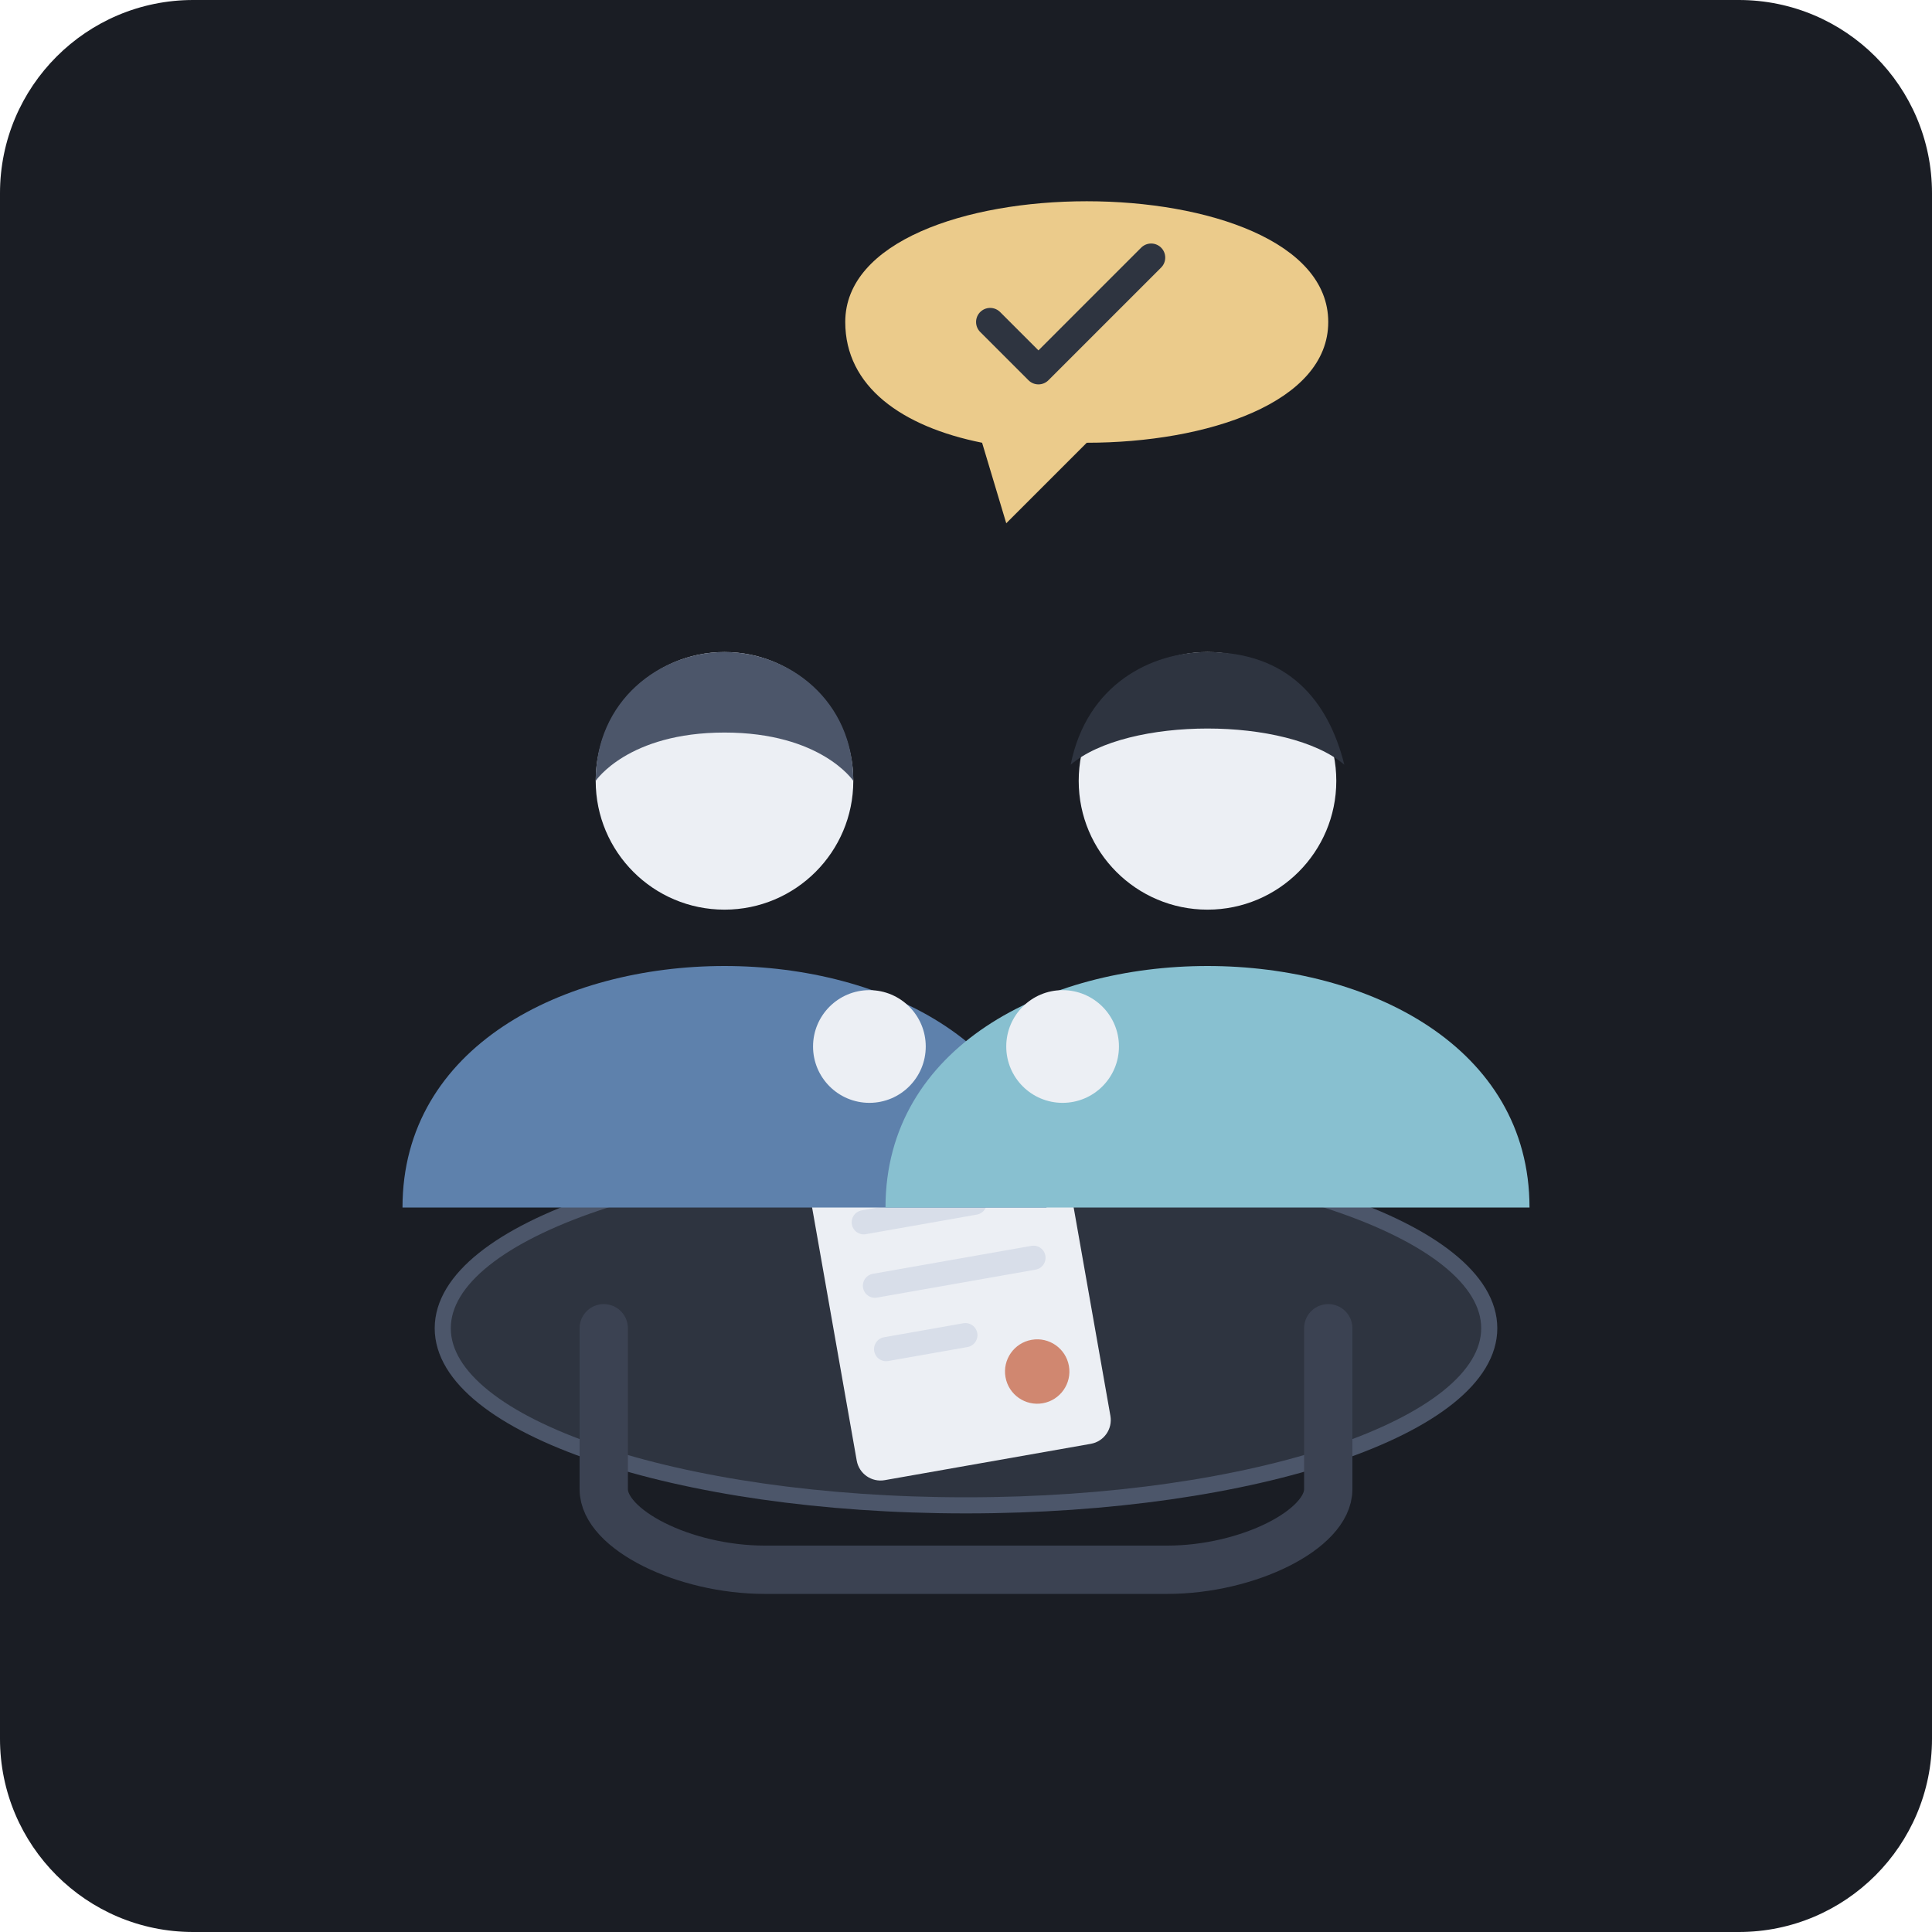
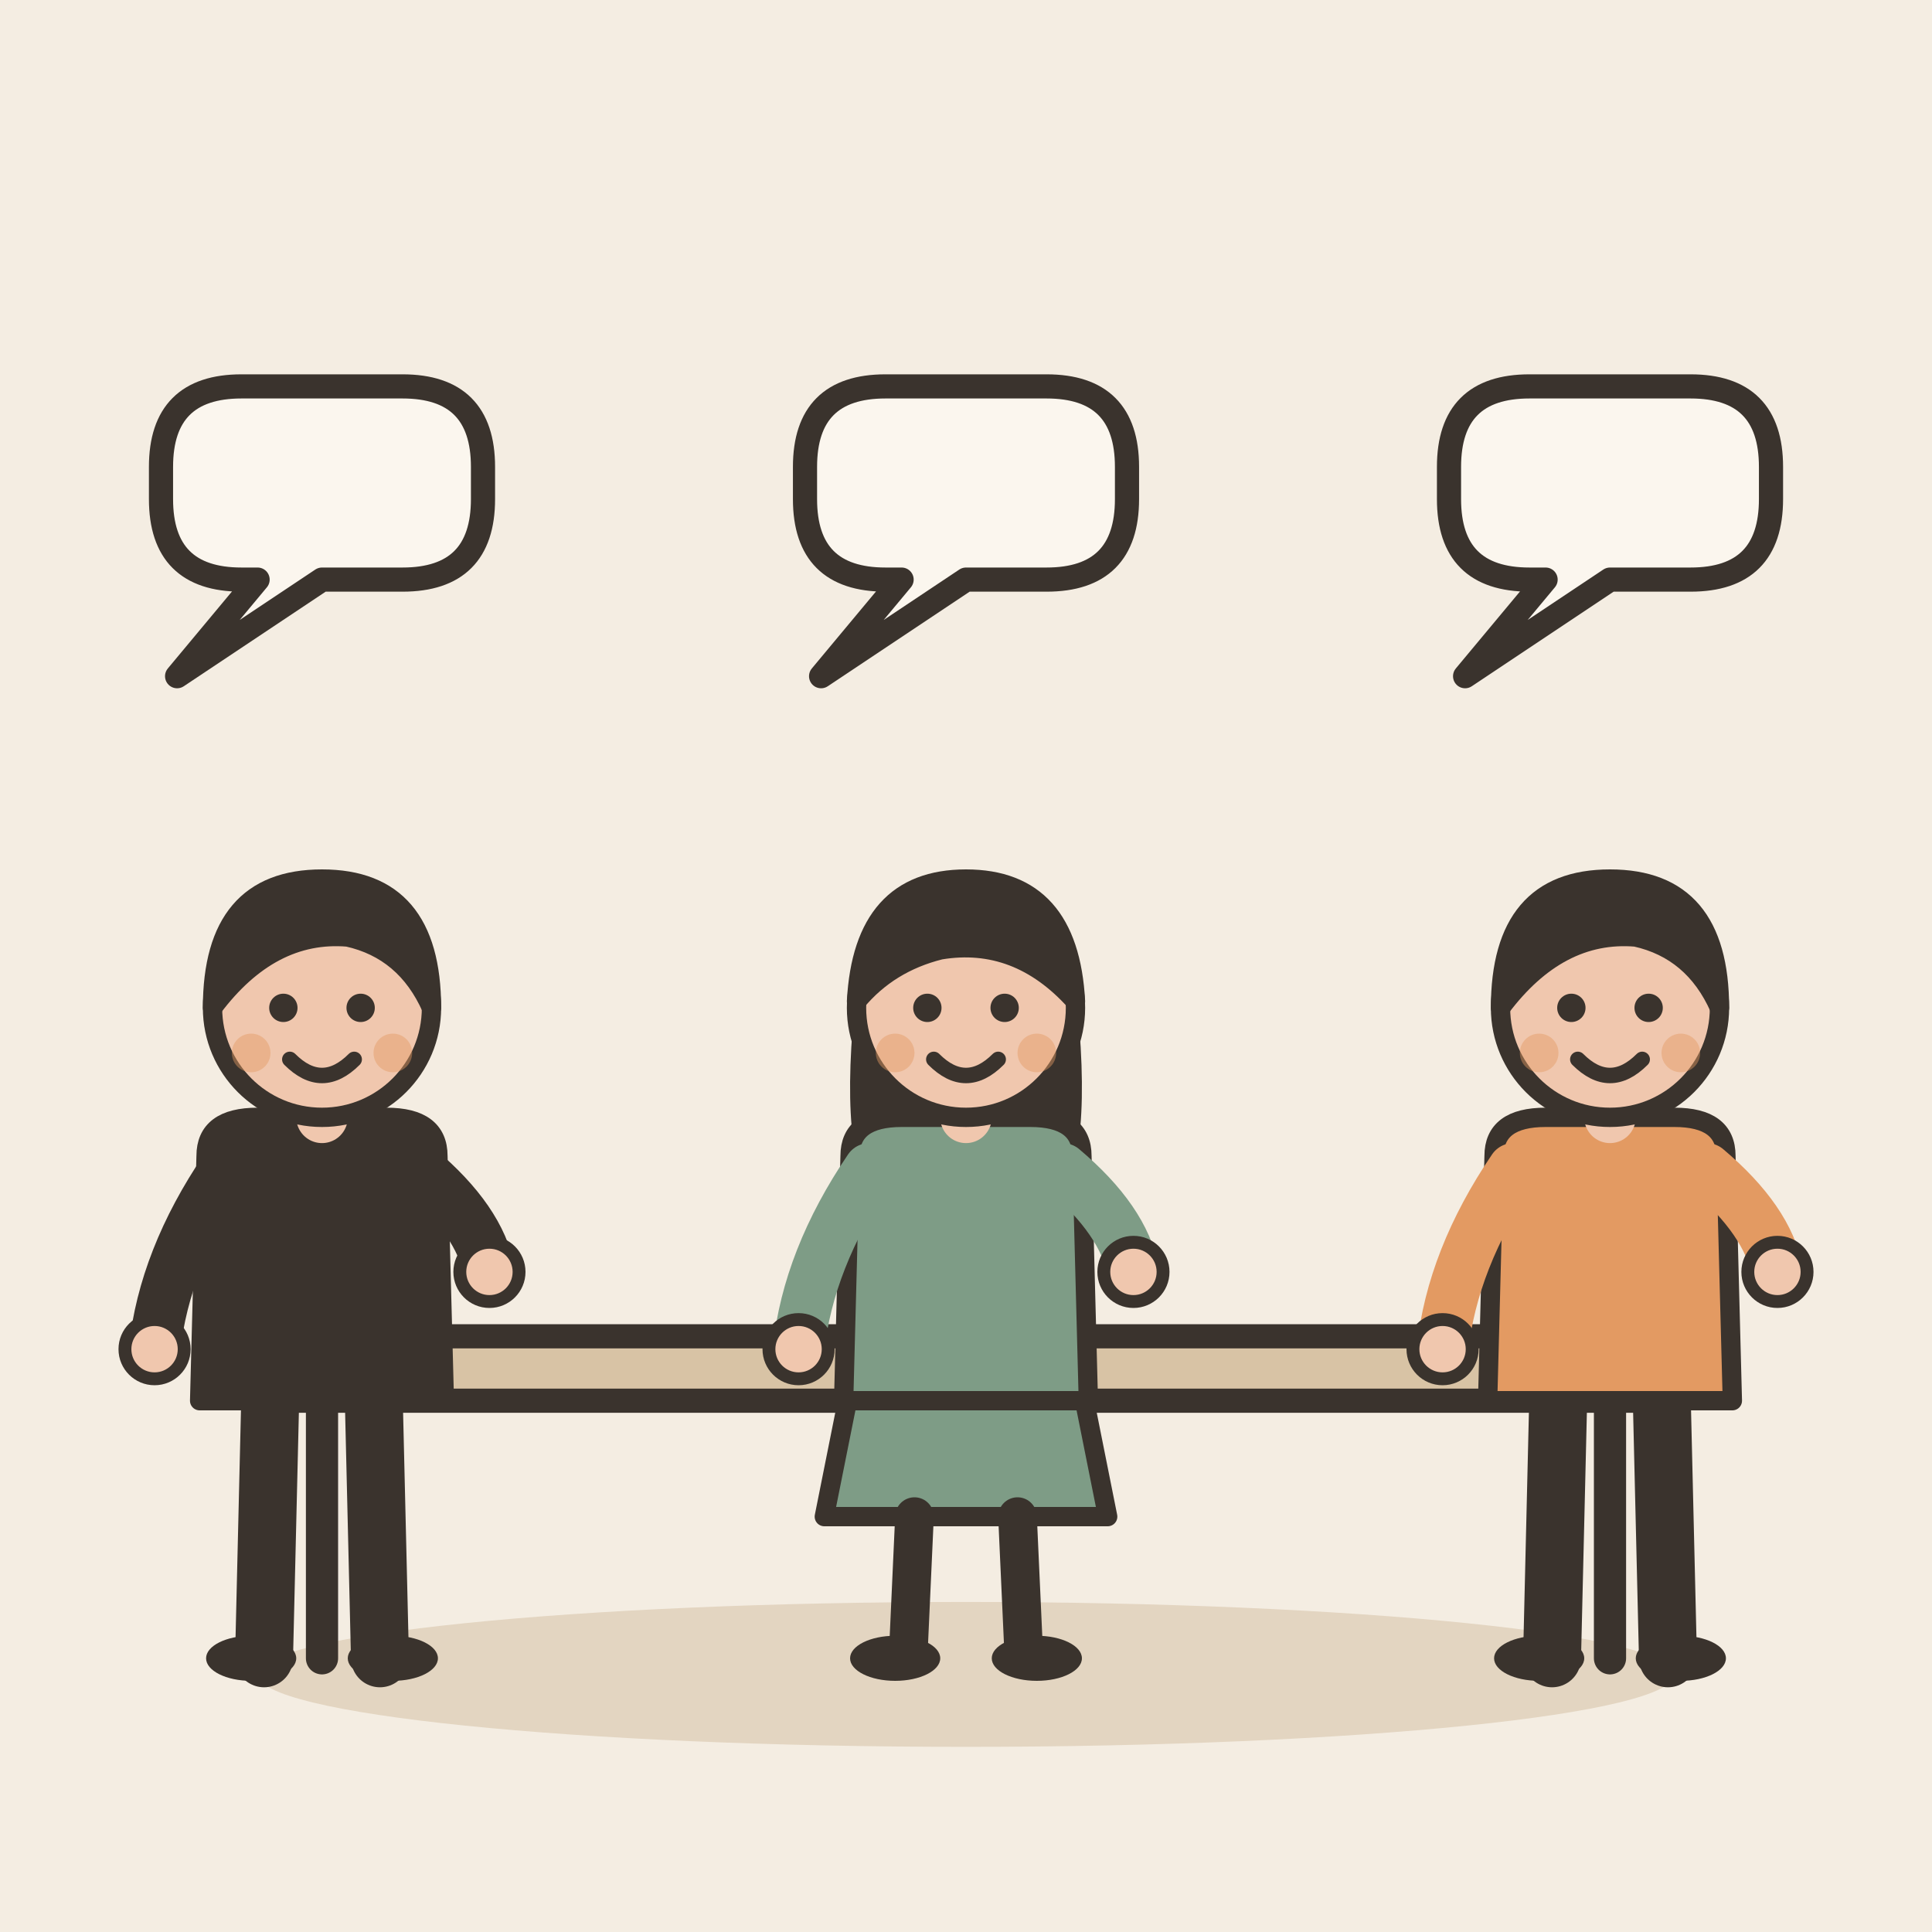
- <svg xmlns="http://www.w3.org/2000/svg" width="240" height="240" viewBox="0 0 240 240">
-   <rect width="240" height="240" rx="24" fill="#1A1D24" />
-   <ellipse cx="120" cy="165" rx="65" ry="22" fill="#2E3440" stroke="#4C566A" stroke-width="2" />
-   <path d="M75 165 L75 185 C75 190, 85 195, 95 195 L145 195 C155 195, 165 190, 165 185 L165 165" fill="none" stroke="#3B4252" stroke-width="6" stroke-linecap="round" />
-   <g transform="translate(100, 145) rotate(-10)">
-     <rect width="32" height="40" rx="3" fill="#ECEFF4" />
-     <line x1="6" y1="8" x2="20" y2="8" stroke="#D8DEE9" stroke-width="3" stroke-linecap="round" />
-     <line x1="6" y1="16" x2="26" y2="16" stroke="#D8DEE9" stroke-width="3" stroke-linecap="round" />
-     <line x1="6" y1="24" x2="16" y2="24" stroke="#D8DEE9" stroke-width="3" stroke-linecap="round" />
-     <circle cx="24" cy="30" r="4" fill="#D08770" />
+ <svg xmlns="http://www.w3.org/2000/svg" viewBox="0 0 240 240" data-style="editorial">
+   <rect width="240" height="240" fill="#F4EDE2" />
+   <ellipse cx="120" cy="208" rx="88" ry="9" fill="#E3D5C1" />
+   <g transform="translate(120 206)">
+     <rect x="-90" y="-40" width="180" height="8" rx="3" fill="#D8C3A5" stroke="#3A332D" stroke-width="3" stroke-linecap="round" stroke-linejoin="round" />
+     <path d="M-80 -32L-80 0" stroke="#3A332D" stroke-width="4" stroke-linecap="round" fill="none" />
+     <path d="M80 -32L80 0" stroke="#3A332D" stroke-width="4" stroke-linecap="round" fill="none" />
  </g>
-   <g transform="translate(50, 75)">
-     <path d="M 0 75 C 0 55, 20 45, 40 45 C 60 45, 80 55, 80 75 Z" fill="#5E81AC" />
-     <circle cx="40" cy="22" r="16" fill="#ECEFF4" />
-     <path d="M24 22 C24 12, 32 6, 40 6 C48 6, 56 12, 56 22 C56 22, 52 16, 40 16 C28 16, 24 22, 24 22 Z" fill="#4C566A" />
-     <circle cx="58" cy="55" r="7" fill="#ECEFF4" />
+   <g transform="translate(40 206) scale(0.8 0.8)">
+     <path d="M-8 -42L-9 0" stroke="#3A332D" stroke-width="9" stroke-linecap="round" fill="none" />
+     <path d="M8 -42L9 0" stroke="#3A332D" stroke-width="9" stroke-linecap="round" fill="none" />
+     <ellipse cx="-11" cy="0" rx="7" ry="3.5" fill="#3A332D" />
+     <ellipse cx="11" cy="0" rx="7" ry="3.5" fill="#3A332D" />
+     <path d="M-18 -78Q-18 -84 -10 -84L10 -84Q18 -84 18 -78L19 -40L-19 -40Z" fill="#3A332D" stroke="#3A332D" stroke-width="3" stroke-linecap="round" stroke-linejoin="round" />
+     <path d="M-15 -76Q-24.5 -62 -26 -48" fill="none" stroke="#3A332D" stroke-width="8" stroke-linecap="round" stroke-linejoin="round" />
+     <circle cx="-26" cy="-48" r="4.6" fill="#F0C7AE" stroke="#3A332D" stroke-linecap="round" stroke-linejoin="round" stroke-width="2" />
+     <path d="M15 -76Q24.5 -68 26 -60" fill="none" stroke="#3A332D" stroke-width="8" stroke-linecap="round" stroke-linejoin="round" />
+     <circle cx="26" cy="-60" r="4.6" fill="#F0C7AE" stroke="#3A332D" stroke-linecap="round" stroke-linejoin="round" stroke-width="2" />
+     <path d="M0 -84L0 -88" stroke="#F0C7AE" stroke-width="8" stroke-linecap="round" fill="none" />
+     <circle cx="0" cy="-101" r="17" fill="#F0C7AE" stroke="#3A332D" stroke-width="3" stroke-linecap="round" stroke-linejoin="round" />
+     <path d="M-17 -101Q-17 -121 0 -121Q17 -121 17 -101Q13 -110 4 -112Q-8 -113 -17 -101Z" fill="#3A332D" stroke="#3A332D" stroke-width="3" stroke-linecap="round" stroke-linejoin="round" />
+     <circle cx="-6" cy="-101" r="2.2" fill="#3A332D" />
+     <circle cx="6" cy="-101" r="2.2" fill="#3A332D" />
+     <path d="M-5 -93Q0 -88 5 -93" fill="none" stroke="#3A332D" stroke-width="2.4" stroke-linecap="round" stroke-linejoin="round" />
+     <circle cx="-11" cy="-94" r="3" fill="#E39A62" opacity="0.45" />
+     <circle cx="11" cy="-94" r="3" fill="#E39A62" opacity="0.45" />
  </g>
-   <g transform="translate(110, 75)">
-     <path d="M 0 75 C 0 55, 20 45, 40 45 C 60 45, 80 55, 80 75 Z" fill="#88C0D0" />
-     <circle cx="40" cy="22" r="16" fill="#ECEFF4" />
-     <path d="M23 20 C25 10, 33 6, 40 6 C50 6, 55 12, 57 20 C50 14, 30 14, 23 20 Z" fill="#2E3440" />
-     <circle cx="22" cy="55" r="7" fill="#ECEFF4" />
+   <g transform="translate(120 206) scale(0.8 0.8)">
+     <path d="M-18 -42L-22 -22L22 -22L18 -42Z" fill="#7E9C86" stroke="#3A332D" stroke-width="3" stroke-linecap="round" stroke-linejoin="round" />
+     <path d="M-8 -22L-9 0" stroke="#3A332D" stroke-width="6" stroke-linecap="round" fill="none" />
+     <path d="M8 -22L9 0" stroke="#3A332D" stroke-width="6" stroke-linecap="round" fill="none" />
+     <ellipse cx="-11" cy="0" rx="7" ry="3.5" fill="#3A332D" />
+     <ellipse cx="11" cy="0" rx="7" ry="3.5" fill="#3A332D" />
+     <path d="M-17 -104Q-20 -78 -14 -70L-6 -78L6 -78L14 -70Q20 -78 17 -104Z" fill="#3A332D" />
+     <path d="M-18 -78Q-18 -84 -10 -84L10 -84Q18 -84 18 -78L19 -40L-19 -40Z" fill="#7E9C86" stroke="#3A332D" stroke-width="3" stroke-linecap="round" stroke-linejoin="round" />
+     <path d="M-15 -76Q-24.5 -62 -26 -48" fill="none" stroke="#7E9C86" stroke-width="8" stroke-linecap="round" stroke-linejoin="round" />
+     <circle cx="-26" cy="-48" r="4.6" fill="#F0C7AE" stroke="#3A332D" stroke-linecap="round" stroke-linejoin="round" stroke-width="2" />
+     <path d="M15 -76Q24.5 -68 26 -60" fill="none" stroke="#7E9C86" stroke-width="8" stroke-linecap="round" stroke-linejoin="round" />
+     <circle cx="26" cy="-60" r="4.6" fill="#F0C7AE" stroke="#3A332D" stroke-linecap="round" stroke-linejoin="round" stroke-width="2" />
+     <path d="M0 -84L0 -88" stroke="#F0C7AE" stroke-width="8" stroke-linecap="round" fill="none" />
+     <circle cx="0" cy="-101" r="17" fill="#F0C7AE" stroke="#3A332D" stroke-width="3" stroke-linecap="round" stroke-linejoin="round" />
+     <path d="M-17 -102Q-16 -121 0 -121Q16 -121 17 -102Q8 -112 -4 -110Q-12 -108 -17 -102Z" fill="#3A332D" stroke="#3A332D" stroke-width="3" stroke-linecap="round" stroke-linejoin="round" />
+     <circle cx="-6" cy="-101" r="2.2" fill="#3A332D" />
+     <circle cx="6" cy="-101" r="2.2" fill="#3A332D" />
+     <path d="M-5 -93Q0 -88 5 -93" fill="none" stroke="#3A332D" stroke-width="2.4" stroke-linecap="round" stroke-linejoin="round" />
+     <circle cx="-11" cy="-94" r="3" fill="#E39A62" opacity="0.45" />
+     <circle cx="11" cy="-94" r="3" fill="#E39A62" opacity="0.45" />
  </g>
-   <g transform="translate(120, 50)">
-     <path d="M-15 -10 C-15 -20, 0 -25, 15 -25 C30 -25, 45 -20, 45 -10 C45 0, 30 5, 15 5 L5 15 L2 5 C-8 3, -15 -2, -15 -10 Z" fill="#EBCB8B" />
-     <path d="M3 -10 L9 -4 L23 -18" fill="none" stroke="#2E3440" stroke-width="3.5" stroke-linecap="round" stroke-linejoin="round" />
+   <g transform="translate(200 206) scale(0.8 0.8)">
+     <path d="M-8 -42L-9 0" stroke="#3A332D" stroke-width="9" stroke-linecap="round" fill="none" />
+     <path d="M8 -42L9 0" stroke="#3A332D" stroke-width="9" stroke-linecap="round" fill="none" />
+     <ellipse cx="-11" cy="0" rx="7" ry="3.5" fill="#3A332D" />
+     <ellipse cx="11" cy="0" rx="7" ry="3.5" fill="#3A332D" />
+     <path d="M-18 -78Q-18 -84 -10 -84L10 -84Q18 -84 18 -78L19 -40L-19 -40Z" fill="#E39A62" stroke="#3A332D" stroke-width="3" stroke-linecap="round" stroke-linejoin="round" />
+     <path d="M-15 -76Q-24.5 -62 -26 -48" fill="none" stroke="#E39A62" stroke-width="8" stroke-linecap="round" stroke-linejoin="round" />
+     <circle cx="-26" cy="-48" r="4.6" fill="#F0C7AE" stroke="#3A332D" stroke-linecap="round" stroke-linejoin="round" stroke-width="2" />
+     <path d="M15 -76Q24.5 -68 26 -60" fill="none" stroke="#E39A62" stroke-width="8" stroke-linecap="round" stroke-linejoin="round" />
+     <circle cx="26" cy="-60" r="4.6" fill="#F0C7AE" stroke="#3A332D" stroke-linecap="round" stroke-linejoin="round" stroke-width="2" />
+     <path d="M0 -84L0 -88" stroke="#F0C7AE" stroke-width="8" stroke-linecap="round" fill="none" />
+     <circle cx="0" cy="-101" r="17" fill="#F0C7AE" stroke="#3A332D" stroke-width="3" stroke-linecap="round" stroke-linejoin="round" />
+     <path d="M-17 -101Q-17 -121 0 -121Q17 -121 17 -101Q13 -110 4 -112Q-8 -113 -17 -101Z" fill="#3A332D" stroke="#3A332D" stroke-width="3" stroke-linecap="round" stroke-linejoin="round" />
+     <circle cx="-6" cy="-101" r="2.2" fill="#3A332D" />
+     <circle cx="6" cy="-101" r="2.2" fill="#3A332D" />
+     <path d="M-5 -93Q0 -88 5 -93" fill="none" stroke="#3A332D" stroke-width="2.4" stroke-linecap="round" stroke-linejoin="round" />
+     <circle cx="-11" cy="-94" r="3" fill="#E39A62" opacity="0.45" />
+     <circle cx="11" cy="-94" r="3" fill="#E39A62" opacity="0.45" />
  </g>
+   <path d="M20 58Q20 48 30 48L50 48Q60 48 60 58L60 62Q60 72 50 72L40 72L22 84L32 72L30 72Q20 72 20 62Z" fill="#FBF6EE" stroke="#3A332D" stroke-width="3" stroke-linecap="round" stroke-linejoin="round" />
+   <path d="M100 58Q100 48 110 48L130 48Q140 48 140 58L140 62Q140 72 130 72L120 72L102 84L112 72L110 72Q100 72 100 62Z" fill="#FBF6EE" stroke="#3A332D" stroke-width="3" stroke-linecap="round" stroke-linejoin="round" />
+   <path d="M180 58Q180 48 190 48L210 48Q220 48 220 58L220 62Q220 72 210 72L200 72L182 84L192 72L190 72Q180 72 180 62Z" fill="#FBF6EE" stroke="#3A332D" stroke-width="3" stroke-linecap="round" stroke-linejoin="round" />
</svg>
